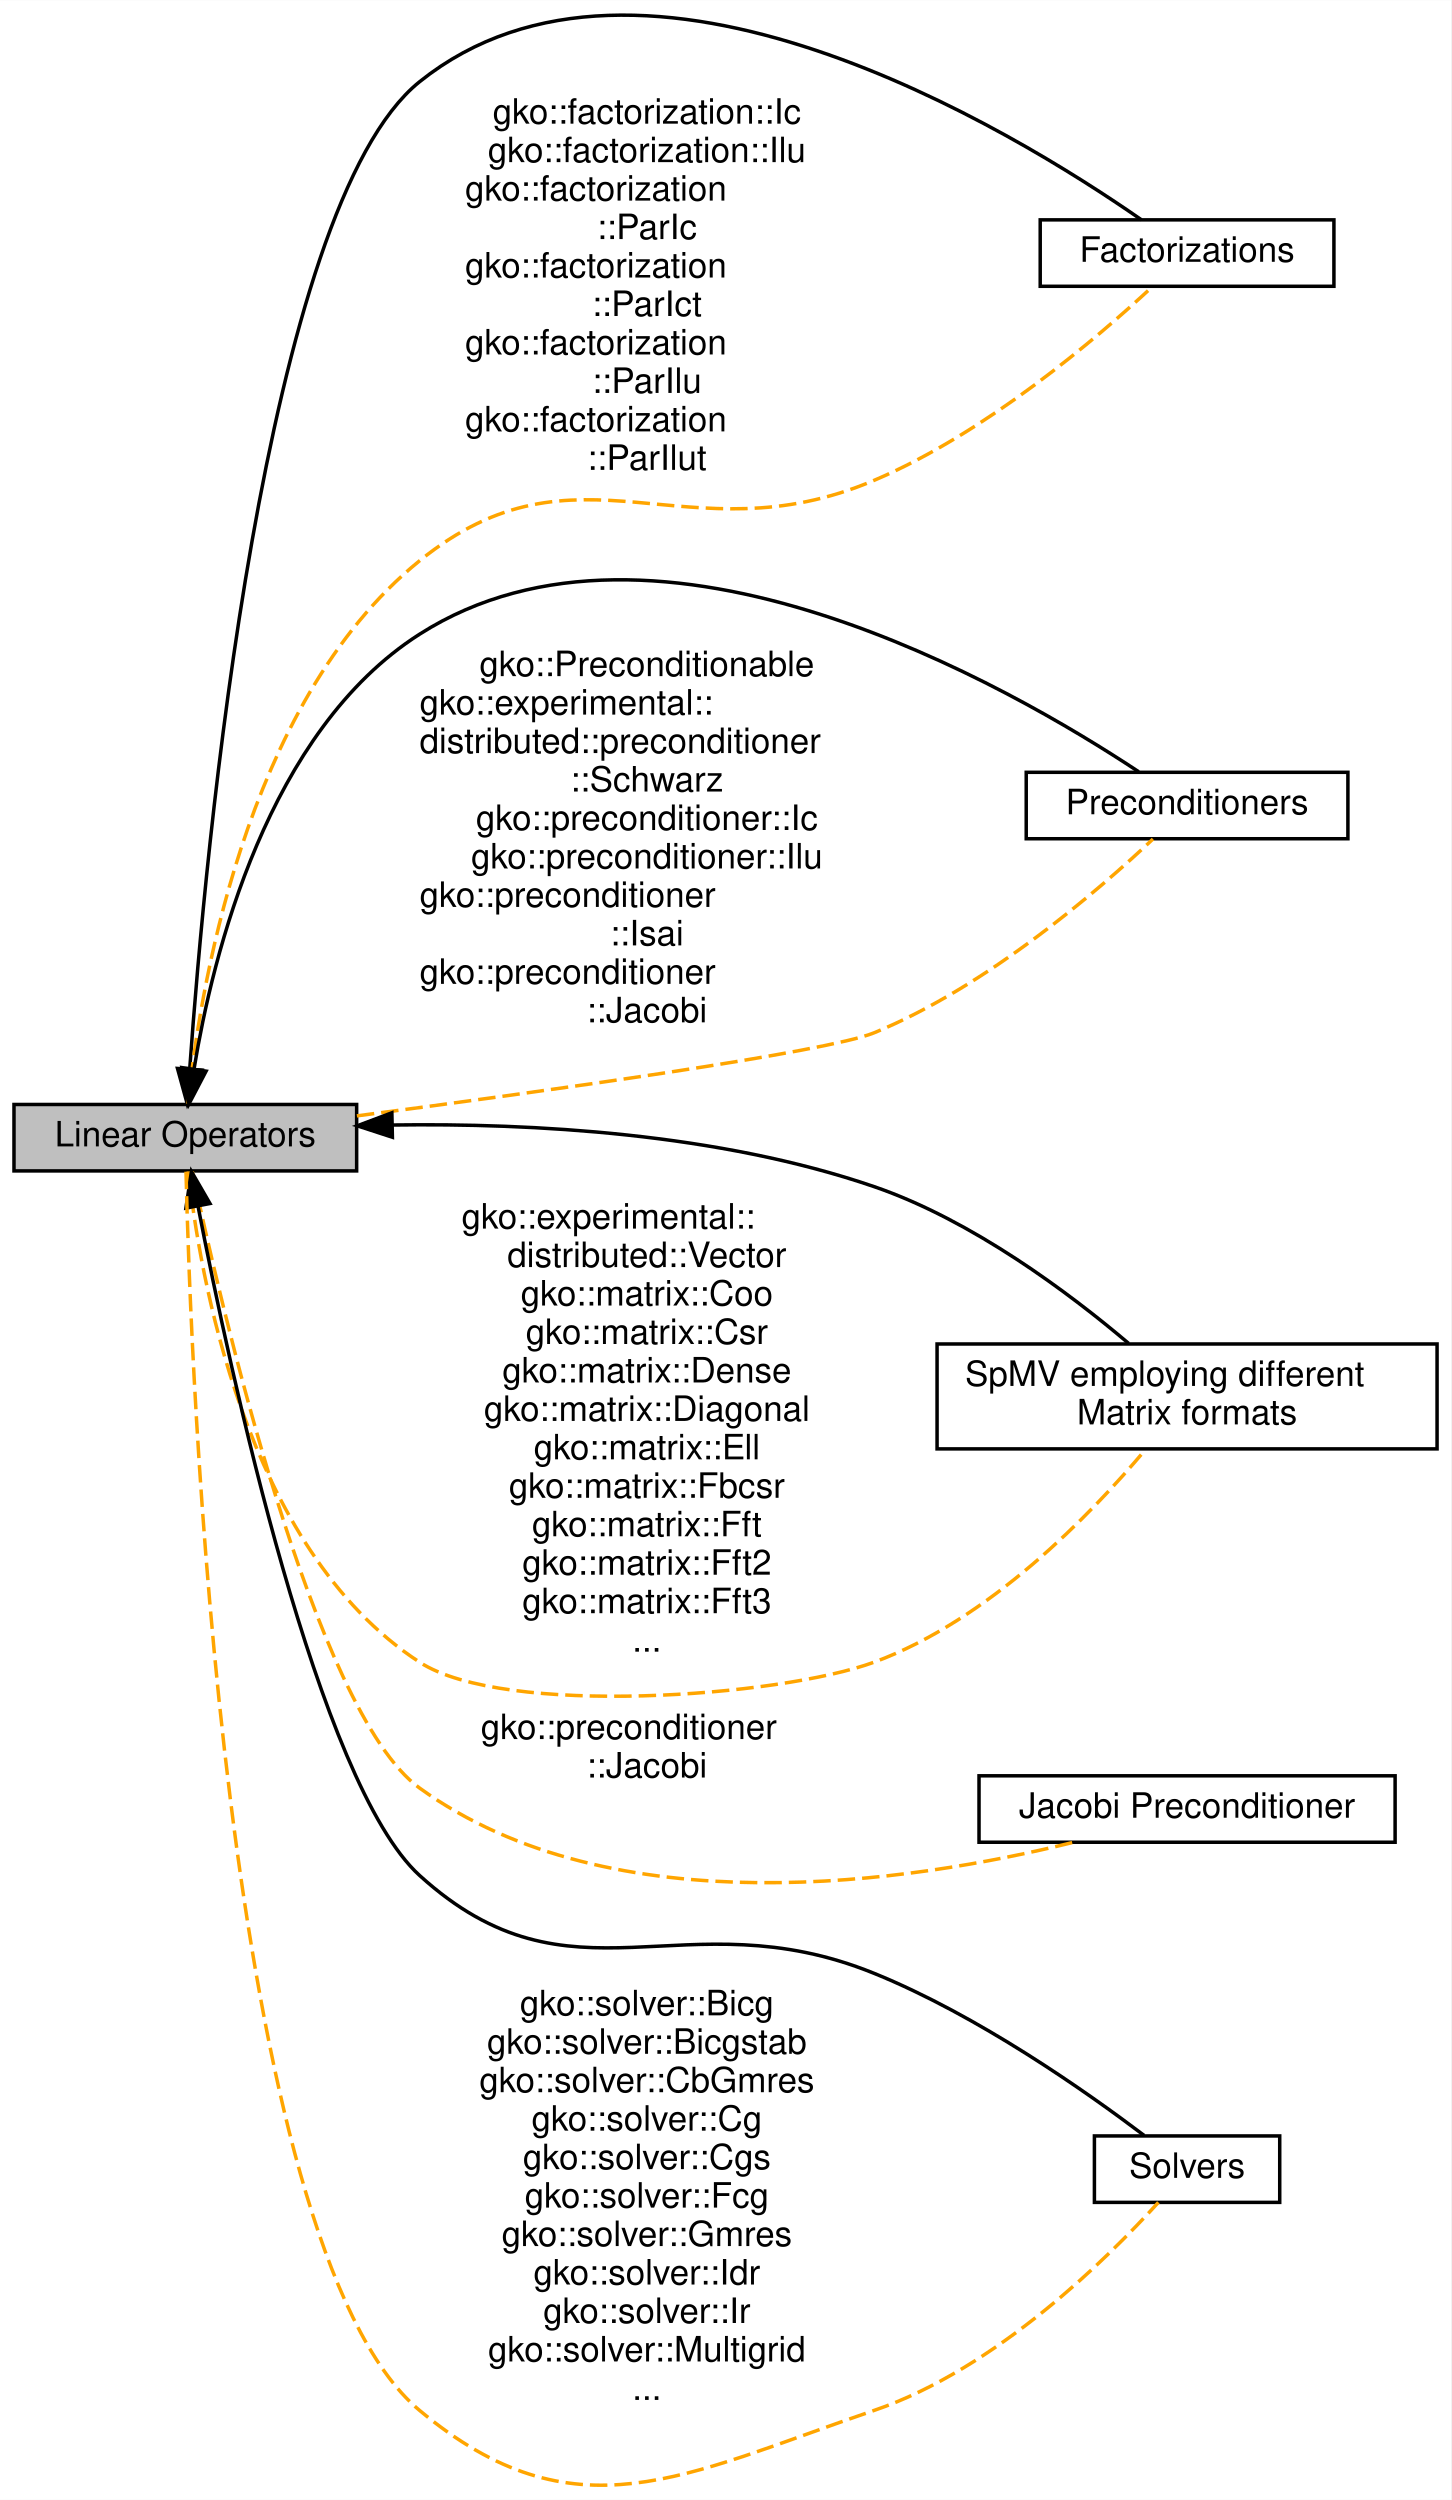
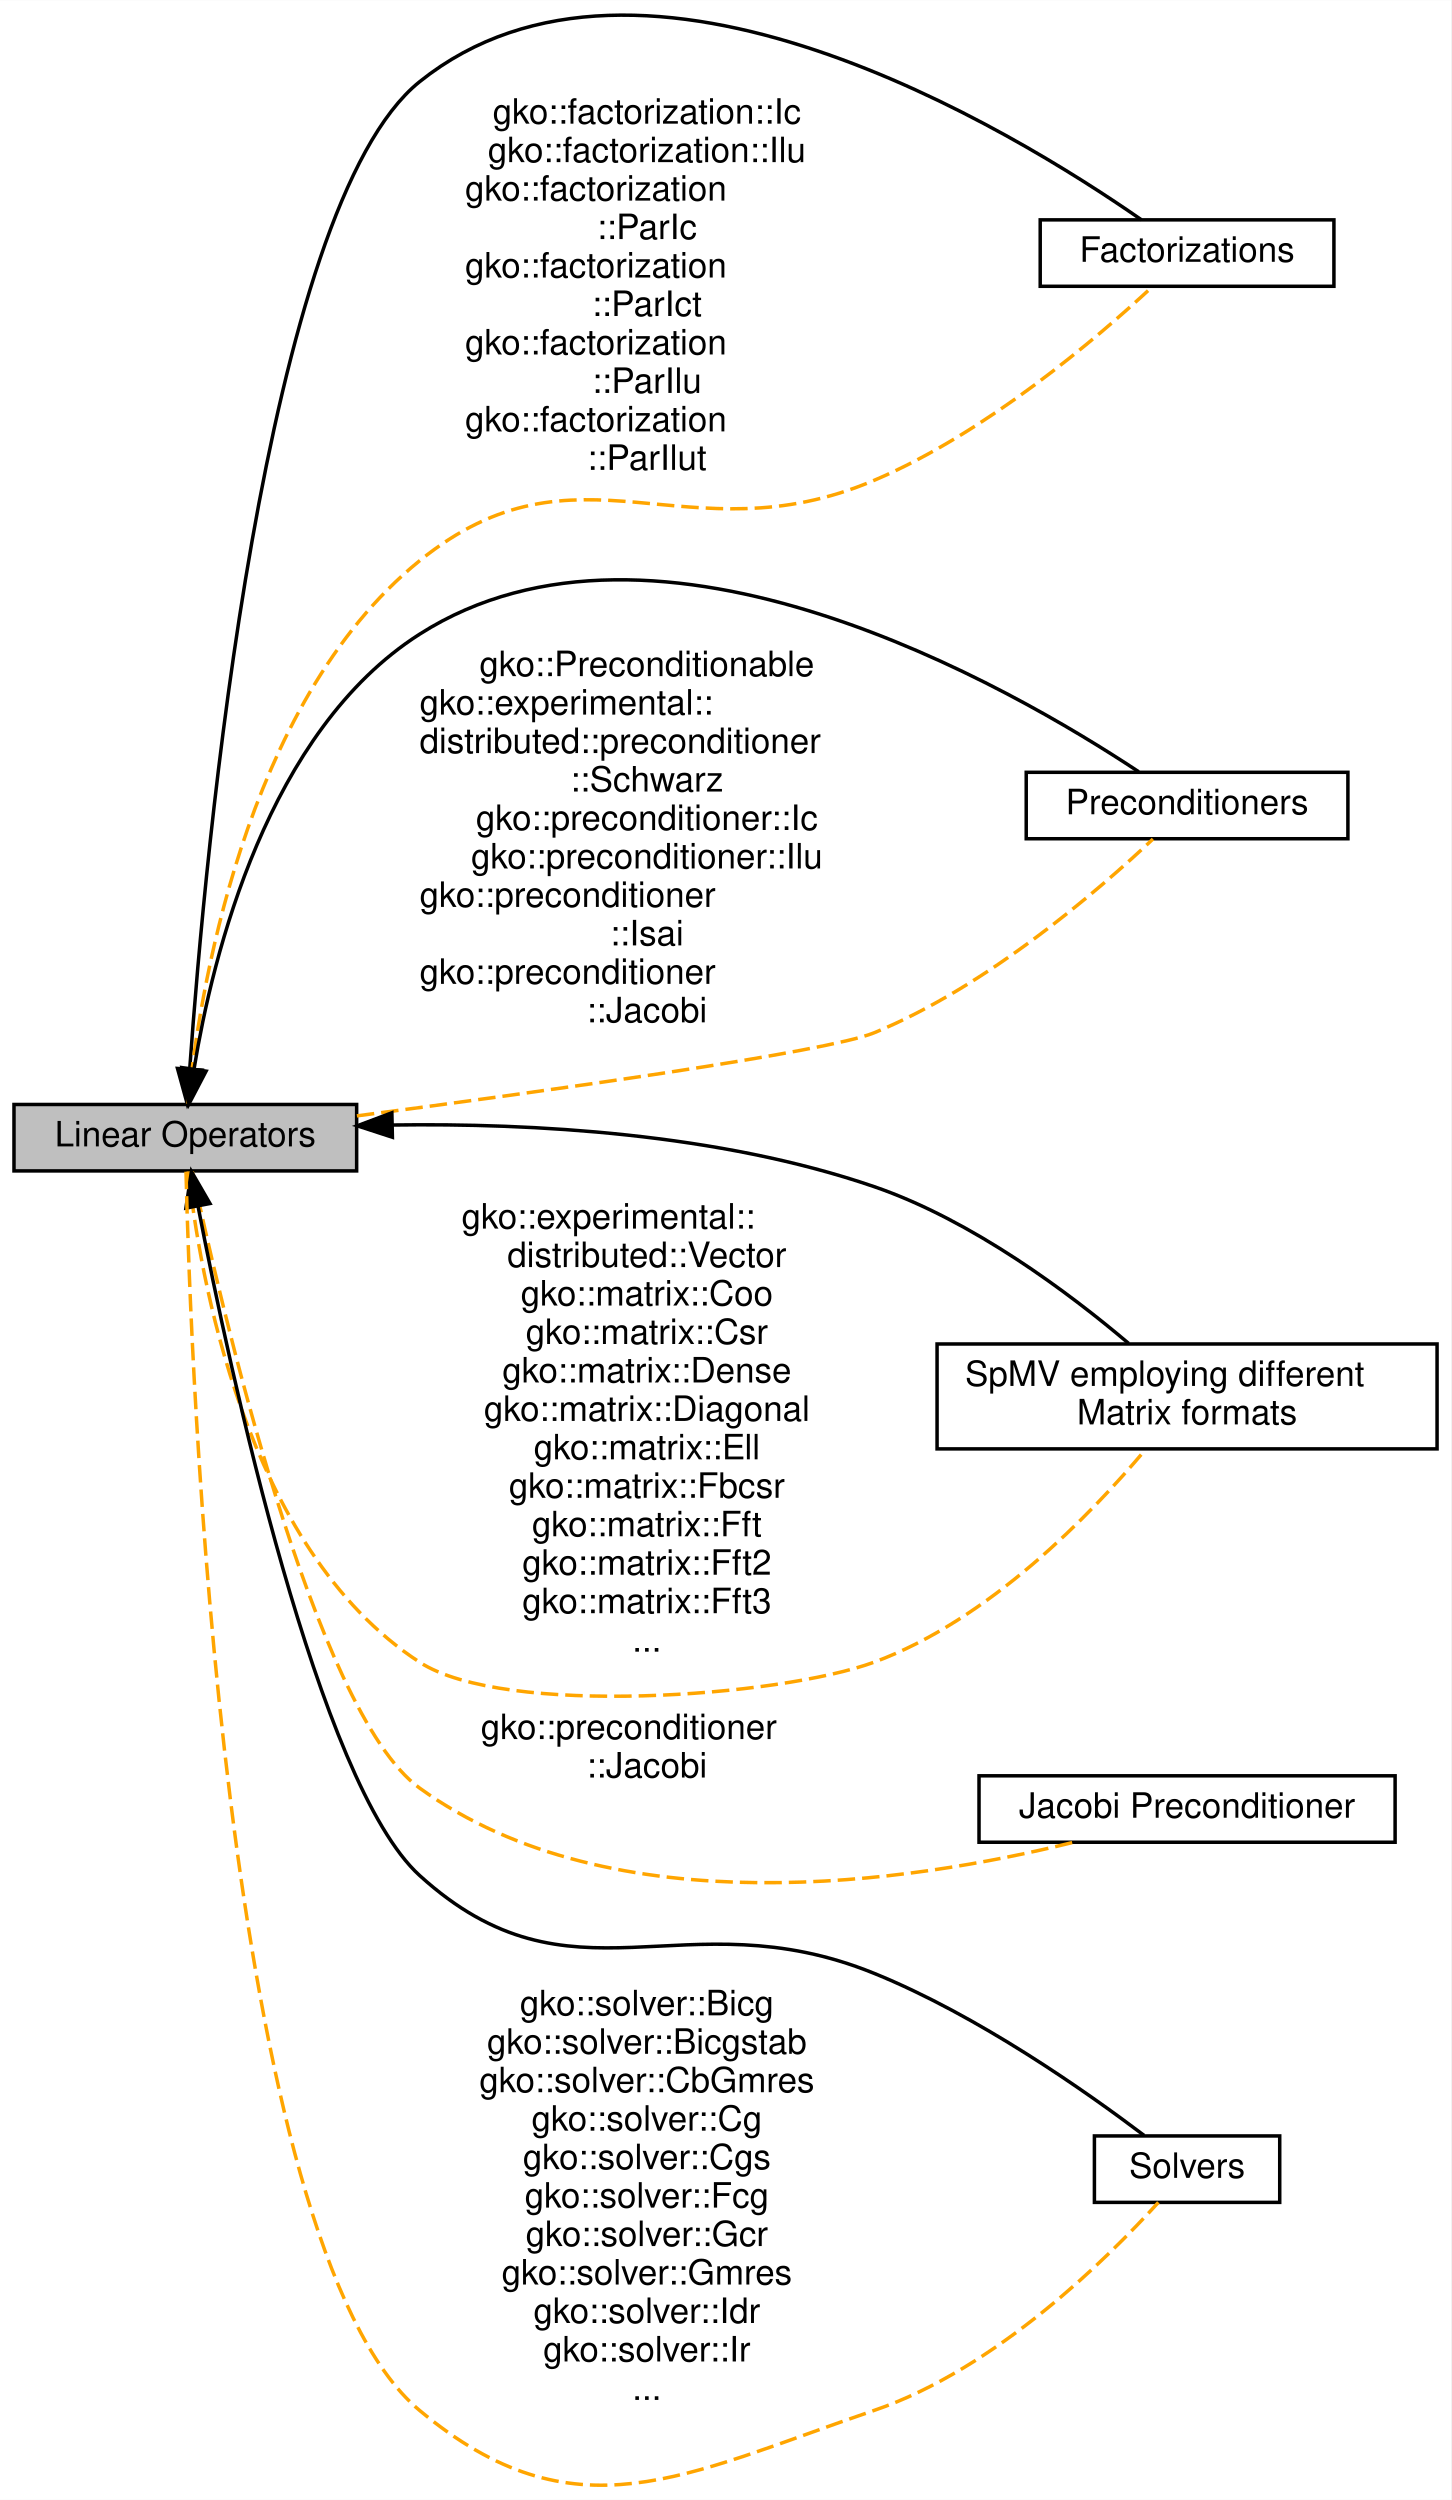
<svg xmlns="http://www.w3.org/2000/svg" xmlns:xlink="http://www.w3.org/1999/xlink" width="415pt" height="715pt" viewBox="0.00 0.00 415.00 714.88">
  <g id="graph0" class="graph" transform="scale(1 1) rotate(0) translate(4 710.884)">
    <polygon fill="#ffffff" stroke="transparent" points="-4,4 -4,-710.884 411,-710.884 411,4 -4,4" />
    <g id="node1" class="node">
      <g id="a_node1">
        <a xlink:href="group__factor.html" target="_top" xlink:title="A module dedicated to the implementation and usage of the Factorizations in Ginkgo.">
          <polygon fill="#ffffff" stroke="#000000" points="377.5,-648.064 293.5,-648.064 293.5,-629.064 377.5,-629.064 377.5,-648.064" />
          <text text-anchor="middle" x="335.5" y="-636.064" font-family="Helvetica,sans-Serif" font-size="10.00" fill="#000000">Factorizations</text>
        </a>
      </g>
    </g>
    <g id="node2" class="node">
      <g id="a_node2">
        <a xlink:href="group__precond.html" target="_top" xlink:title="A module dedicated to the implementation and usage of the Preconditioners in Ginkgo.">
          <polygon fill="#ffffff" stroke="#000000" points="381.5,-490.064 289.5,-490.064 289.5,-471.064 381.5,-471.064 381.5,-490.064" />
          <text text-anchor="middle" x="335.5" y="-478.064" font-family="Helvetica,sans-Serif" font-size="10.00" fill="#000000">Preconditioners</text>
        </a>
      </g>
    </g>
    <g id="node3" class="node">
      <g id="a_node3">
        <a xlink:href="group__mat__formats.html" target="_top" xlink:title="A module dedicated to the implementation and usage of the various Matrix Formats in Ginkgo.">
          <polygon fill="#ffffff" stroke="#000000" points="407,-326.564 264,-326.564 264,-296.564 407,-296.564 407,-326.564" />
          <text text-anchor="start" x="272" y="-314.564" font-family="Helvetica,sans-Serif" font-size="10.00" fill="#000000">SpMV employing different</text>
          <text text-anchor="middle" x="335.5" y="-303.564" font-family="Helvetica,sans-Serif" font-size="10.00" fill="#000000"> Matrix formats</text>
        </a>
      </g>
    </g>
    <g id="node4" class="node">
      <g id="a_node4">
        <a xlink:href="group__jacobi.html" target="_top" xlink:title="A module dedicated to the implementation and usage of the Jacobi Preconditioner in Ginkgo.">
          <polygon fill="#ffffff" stroke="#000000" points="395,-203.064 276,-203.064 276,-184.064 395,-184.064 395,-203.064" />
          <text text-anchor="middle" x="335.5" y="-191.064" font-family="Helvetica,sans-Serif" font-size="10.00" fill="#000000">Jacobi Preconditioner</text>
        </a>
      </g>
    </g>
    <g id="node5" class="node">
      <g id="a_node5">
        <a xlink:title="A module dedicated to the implementation and usage of the Linear operators in Ginkgo.">
          <polygon fill="#bfbfbf" stroke="#000000" points="98,-395.064 0,-395.064 0,-376.064 98,-376.064 98,-395.064" />
          <text text-anchor="middle" x="49" y="-383.064" font-family="Helvetica,sans-Serif" font-size="10.00" fill="#000000">Linear Operators</text>
        </a>
      </g>
    </g>
    <g id="edge1" class="edge">
      <path fill="none" stroke="#000000" d="M50.273,-405.418C54.665,-466.843 71.436,-651.803 116,-687.564 179.647,-738.638 285.671,-673.659 322.457,-648.077" />
      <polygon fill="#000000" stroke="#000000" points="53.746,-404.894 49.574,-395.154 46.762,-405.369 53.746,-404.894" />
    </g>
    <g id="edge7" class="edge">
      <path fill="none" stroke="#ffa500" stroke-dasharray="5,2" d="M49.781,-395.264C52.653,-424.051 65.278,-509.54 116,-550.564 161.621,-587.463 191.994,-550.628 246,-573.564 278.17,-587.227 309.834,-614.316 325.452,-628.836" />
      <text text-anchor="middle" x="181" y="-675.564" font-family="Helvetica,sans-Serif" font-size="10.00" fill="#000000">gko::factorization::Ic</text>
      <text text-anchor="middle" x="181" y="-664.564" font-family="Helvetica,sans-Serif" font-size="10.00" fill="#000000">gko::factorization::Ilu</text>
      <text text-anchor="start" x="129" y="-653.564" font-family="Helvetica,sans-Serif" font-size="10.00" fill="#000000">gko::factorization</text>
      <text text-anchor="middle" x="181" y="-642.564" font-family="Helvetica,sans-Serif" font-size="10.00" fill="#000000">::ParIc</text>
      <text text-anchor="start" x="129" y="-631.564" font-family="Helvetica,sans-Serif" font-size="10.00" fill="#000000">gko::factorization</text>
      <text text-anchor="middle" x="181" y="-620.564" font-family="Helvetica,sans-Serif" font-size="10.00" fill="#000000">::ParIct</text>
      <text text-anchor="start" x="129" y="-609.564" font-family="Helvetica,sans-Serif" font-size="10.00" fill="#000000">gko::factorization</text>
      <text text-anchor="middle" x="181" y="-598.564" font-family="Helvetica,sans-Serif" font-size="10.00" fill="#000000">::ParIlu</text>
      <text text-anchor="start" x="129" y="-587.564" font-family="Helvetica,sans-Serif" font-size="10.00" fill="#000000">gko::factorization</text>
      <text text-anchor="middle" x="181" y="-576.564" font-family="Helvetica,sans-Serif" font-size="10.00" fill="#000000">::ParIlut</text>
    </g>
    <g id="edge3" class="edge">
      <path fill="none" stroke="#000000" d="M51.507,-405.289C56.821,-437.813 72.534,-501.848 116,-529.564 183.984,-572.915 285.112,-514.446 321.679,-490.214" />
      <polygon fill="#000000" stroke="#000000" points="54.943,-404.598 50.032,-395.21 48.017,-405.612 54.943,-404.598" />
    </g>
    <g id="edge5" class="edge">
      <path fill="none" stroke="#ffa500" stroke-dasharray="5,2" d="M98.066,-391.805C151.918,-398.85 232.559,-410.045 246,-415.564 278.509,-428.913 310.275,-456.392 325.748,-470.979" />
      <text text-anchor="middle" x="181" y="-517.564" font-family="Helvetica,sans-Serif" font-size="10.00" fill="#000000">gko::Preconditionable</text>
      <text text-anchor="start" x="116" y="-506.564" font-family="Helvetica,sans-Serif" font-size="10.00" fill="#000000">gko::experimental::</text>
      <text text-anchor="start" x="116" y="-495.564" font-family="Helvetica,sans-Serif" font-size="10.00" fill="#000000">distributed::preconditioner</text>
      <text text-anchor="middle" x="181" y="-484.564" font-family="Helvetica,sans-Serif" font-size="10.00" fill="#000000">::Schwarz</text>
      <text text-anchor="middle" x="181" y="-473.564" font-family="Helvetica,sans-Serif" font-size="10.00" fill="#000000">gko::preconditioner::Ic</text>
      <text text-anchor="middle" x="181" y="-462.564" font-family="Helvetica,sans-Serif" font-size="10.00" fill="#000000">gko::preconditioner::Ilu</text>
      <text text-anchor="start" x="116" y="-451.564" font-family="Helvetica,sans-Serif" font-size="10.00" fill="#000000">gko::preconditioner</text>
      <text text-anchor="middle" x="181" y="-440.564" font-family="Helvetica,sans-Serif" font-size="10.00" fill="#000000">::Isai</text>
      <text text-anchor="start" x="116" y="-429.564" font-family="Helvetica,sans-Serif" font-size="10.00" fill="#000000">gko::preconditioner</text>
      <text text-anchor="middle" x="181" y="-418.564" font-family="Helvetica,sans-Serif" font-size="10.00" fill="#000000">::Jacobi</text>
    </g>
    <g id="edge2" class="edge">
      <path fill="none" stroke="#000000" d="M108.269,-389.19C148.224,-389.76 201.55,-386.827 246,-371.564 274.132,-361.905 301.844,-341.099 318.805,-326.719" />
      <polygon fill="#000000" stroke="#000000" points="108.228,-385.688 98.153,-388.967 108.074,-392.686 108.228,-385.688" />
    </g>
    <g id="edge6" class="edge">
      <path fill="none" stroke="#ffa500" stroke-dasharray="5,2" d="M49.845,-375.932C52.856,-348.214 65.748,-268.155 116,-235.564 140.238,-219.845 218.882,-225.604 246,-235.564 278.912,-247.653 308,-277.805 323.546,-296.291" />
      <text text-anchor="start" x="128" y="-359.564" font-family="Helvetica,sans-Serif" font-size="10.00" fill="#000000">gko::experimental::</text>
      <text text-anchor="middle" x="181" y="-348.564" font-family="Helvetica,sans-Serif" font-size="10.00" fill="#000000">distributed::Vector</text>
      <text text-anchor="middle" x="181" y="-337.564" font-family="Helvetica,sans-Serif" font-size="10.00" fill="#000000">gko::matrix::Coo</text>
      <text text-anchor="middle" x="181" y="-326.564" font-family="Helvetica,sans-Serif" font-size="10.00" fill="#000000">gko::matrix::Csr</text>
      <text text-anchor="middle" x="181" y="-315.564" font-family="Helvetica,sans-Serif" font-size="10.00" fill="#000000">gko::matrix::Dense</text>
      <text text-anchor="middle" x="181" y="-304.564" font-family="Helvetica,sans-Serif" font-size="10.00" fill="#000000">gko::matrix::Diagonal</text>
      <text text-anchor="middle" x="181" y="-293.564" font-family="Helvetica,sans-Serif" font-size="10.00" fill="#000000">gko::matrix::Ell</text>
      <text text-anchor="middle" x="181" y="-282.564" font-family="Helvetica,sans-Serif" font-size="10.00" fill="#000000">gko::matrix::Fbcsr</text>
      <text text-anchor="middle" x="181" y="-271.564" font-family="Helvetica,sans-Serif" font-size="10.00" fill="#000000">gko::matrix::Fft</text>
      <text text-anchor="middle" x="181" y="-260.564" font-family="Helvetica,sans-Serif" font-size="10.00" fill="#000000">gko::matrix::Fft2</text>
      <text text-anchor="middle" x="181" y="-249.564" font-family="Helvetica,sans-Serif" font-size="10.00" fill="#000000">gko::matrix::Fft3</text>
      <text text-anchor="middle" x="181" y="-238.564" font-family="Helvetica,sans-Serif" font-size="10.00" fill="#000000">...</text>
    </g>
    <g id="edge8" class="edge">
      <path fill="none" stroke="#ffa500" stroke-dasharray="5,2" d="M50.987,-375.935C58.415,-340.953 85.686,-221.49 116,-199.564 171.291,-159.573 256.576,-172.573 302.878,-184.012" />
      <text text-anchor="start" x="133.5" y="-213.564" font-family="Helvetica,sans-Serif" font-size="10.00" fill="#000000">gko::preconditioner</text>
      <text text-anchor="middle" x="181" y="-202.564" font-family="Helvetica,sans-Serif" font-size="10.00" fill="#000000">::Jacobi</text>
    </g>
    <g id="node6" class="node">
      <g id="a_node6">
        <a xlink:href="group__solvers.html" target="_top" xlink:title="A module dedicated to the implementation and usage of the Solvers in Ginkgo.">
          <polygon fill="#ffffff" stroke="#000000" points="362,-100.064 309,-100.064 309,-81.064 362,-81.064 362,-100.064" />
          <text text-anchor="middle" x="335.5" y="-88.064" font-family="Helvetica,sans-Serif" font-size="10.00" fill="#000000">Solvers</text>
        </a>
      </g>
    </g>
    <g id="edge4" class="edge">
      <path fill="none" stroke="#000000" d="M52.623,-366.02C61.751,-318.883 87.037,-200.891 116,-174.564 159.736,-134.811 191.238,-168.795 246,-146.564 275.721,-134.499 306.631,-112.761 323.216,-100.212" />
      <polygon fill="#000000" stroke="#000000" points="49.173,-365.43 50.746,-375.907 56.05,-366.736 49.173,-365.43" />
    </g>
    <g id="edge9" class="edge">
      <path fill="none" stroke="#ffa500" stroke-dasharray="5,2" d="M49.192,-375.842C50.462,-322.763 59.463,-68.645 116,-21.564 160.399,15.408 191.31,-2.93 246,-21.564 280.914,-33.461 312.816,-65.096 327.301,-81.064" />
      <text text-anchor="middle" x="181" y="-134.564" font-family="Helvetica,sans-Serif" font-size="10.00" fill="#000000">gko::solver::Bicg</text>
      <text text-anchor="middle" x="181" y="-123.564" font-family="Helvetica,sans-Serif" font-size="10.00" fill="#000000">gko::solver::Bicgstab</text>
      <text text-anchor="middle" x="181" y="-112.564" font-family="Helvetica,sans-Serif" font-size="10.00" fill="#000000">gko::solver::CbGmres</text>
      <text text-anchor="middle" x="181" y="-101.564" font-family="Helvetica,sans-Serif" font-size="10.00" fill="#000000">gko::solver::Cg</text>
      <text text-anchor="middle" x="181" y="-90.564" font-family="Helvetica,sans-Serif" font-size="10.00" fill="#000000">gko::solver::Cgs</text>
      <text text-anchor="middle" x="181" y="-79.564" font-family="Helvetica,sans-Serif" font-size="10.00" fill="#000000">gko::solver::Fcg</text>
-       <text text-anchor="middle" x="181" y="-68.564" font-family="Helvetica,sans-Serif" font-size="10.00" fill="#000000">gko::solver::Gmres</text>
-       <text text-anchor="middle" x="181" y="-57.564" font-family="Helvetica,sans-Serif" font-size="10.00" fill="#000000">gko::solver::Idr</text>
-       <text text-anchor="middle" x="181" y="-46.564" font-family="Helvetica,sans-Serif" font-size="10.00" fill="#000000">gko::solver::Ir</text>
-       <text text-anchor="middle" x="181" y="-35.564" font-family="Helvetica,sans-Serif" font-size="10.00" fill="#000000">gko::solver::Multigrid</text>
+       <text text-anchor="middle" x="181" y="-68.564" font-family="Helvetica,sans-Serif" font-size="10.00" fill="#000000">gko::solver::Gcr</text>
+       <text text-anchor="middle" x="181" y="-57.564" font-family="Helvetica,sans-Serif" font-size="10.00" fill="#000000">gko::solver::Gmres</text>
+       <text text-anchor="middle" x="181" y="-46.564" font-family="Helvetica,sans-Serif" font-size="10.00" fill="#000000">gko::solver::Idr</text>
+       <text text-anchor="middle" x="181" y="-35.564" font-family="Helvetica,sans-Serif" font-size="10.00" fill="#000000">gko::solver::Ir</text>
      <text text-anchor="middle" x="181" y="-24.564" font-family="Helvetica,sans-Serif" font-size="10.00" fill="#000000">...</text>
    </g>
  </g>
</svg>
